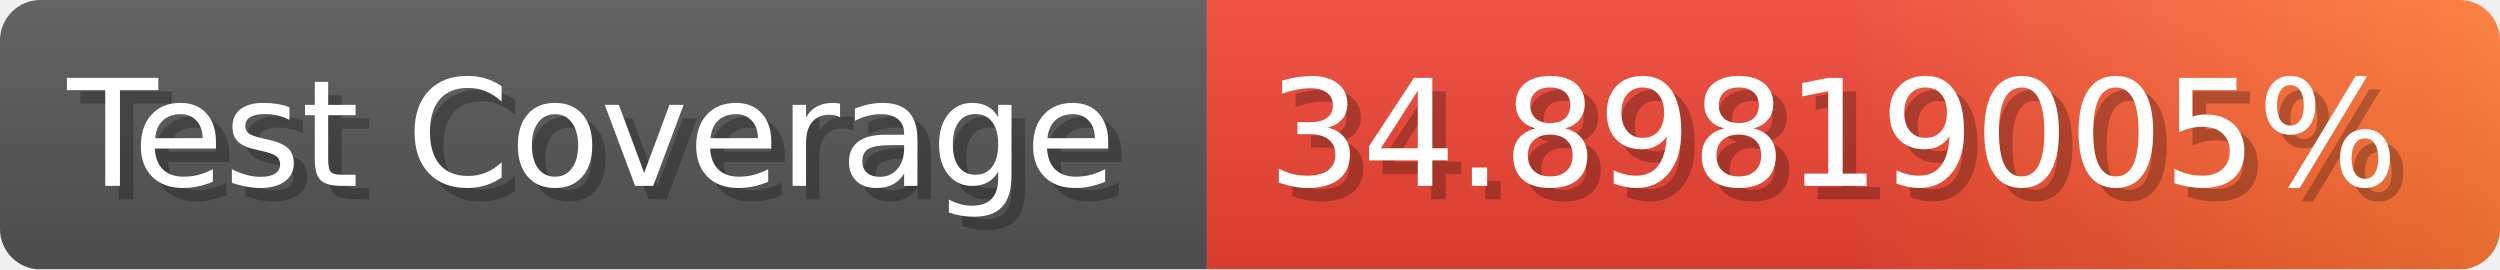
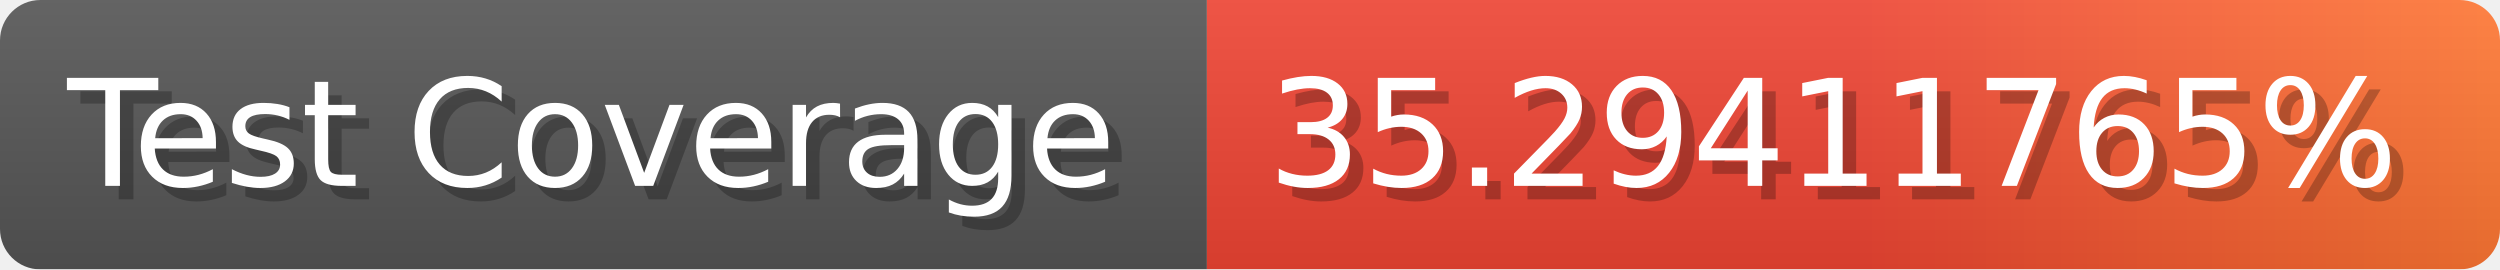
- <svg xmlns="http://www.w3.org/2000/svg" width="185.6" height="20" viewBox="0 0 1856 200" role="img" aria-label="Test Coverage: 34.89819005%">
+ <svg xmlns="http://www.w3.org/2000/svg" width="185.6" height="20" viewBox="0 0 1856 200" role="img" aria-label="Test Coverage: 35.29411765%">
  <linearGradient id="a" x2="0" y2="100%">
    <stop offset="0" stop-opacity=".1" stop-color="#EEE" />
    <stop offset="1" stop-opacity=".1" />
  </linearGradient>
  <mask id="m">
    <rect width="1856" height="200" rx="30" fill="#FFF" />
  </mask>
  <g mask="url(#m)">
    <rect width="896" height="200" fill="#555" />
    <rect width="960" height="200" fill="url(#x)" x="896" />
    <rect width="1856" height="200" fill="url(#a)" />
  </g>
  <g aria-hidden="true" fill="#fff" text-anchor="start" font-family="Verdana,DejaVu Sans,sans-serif" font-size="110">
    <text x="60" y="148" textLength="796" fill="#000" opacity="0.25">Test Coverage</text>
    <text x="50" y="138" textLength="796">Test Coverage</text>
-     <text x="951" y="148" textLength="860" fill="#000" opacity="0.25">34.89819005%</text>
-     <text x="941" y="138" textLength="860">34.89819005%</text>
+     <text x="951" y="148" textLength="860" fill="#000" opacity="0.25">35.29411765%</text>
+     <text x="941" y="138" textLength="860">35.29411765%</text>
  </g>
  <linearGradient id="x" x1="0%" y1="0%" x2="100%" y2="0%">
    <stop offset="0%" style="stop-color:#E43" />
    <stop offset="50%" style="stop-color:#E43" />
    <stop offset="100%" style="stop-color:#F73" />
  </linearGradient>
</svg>
